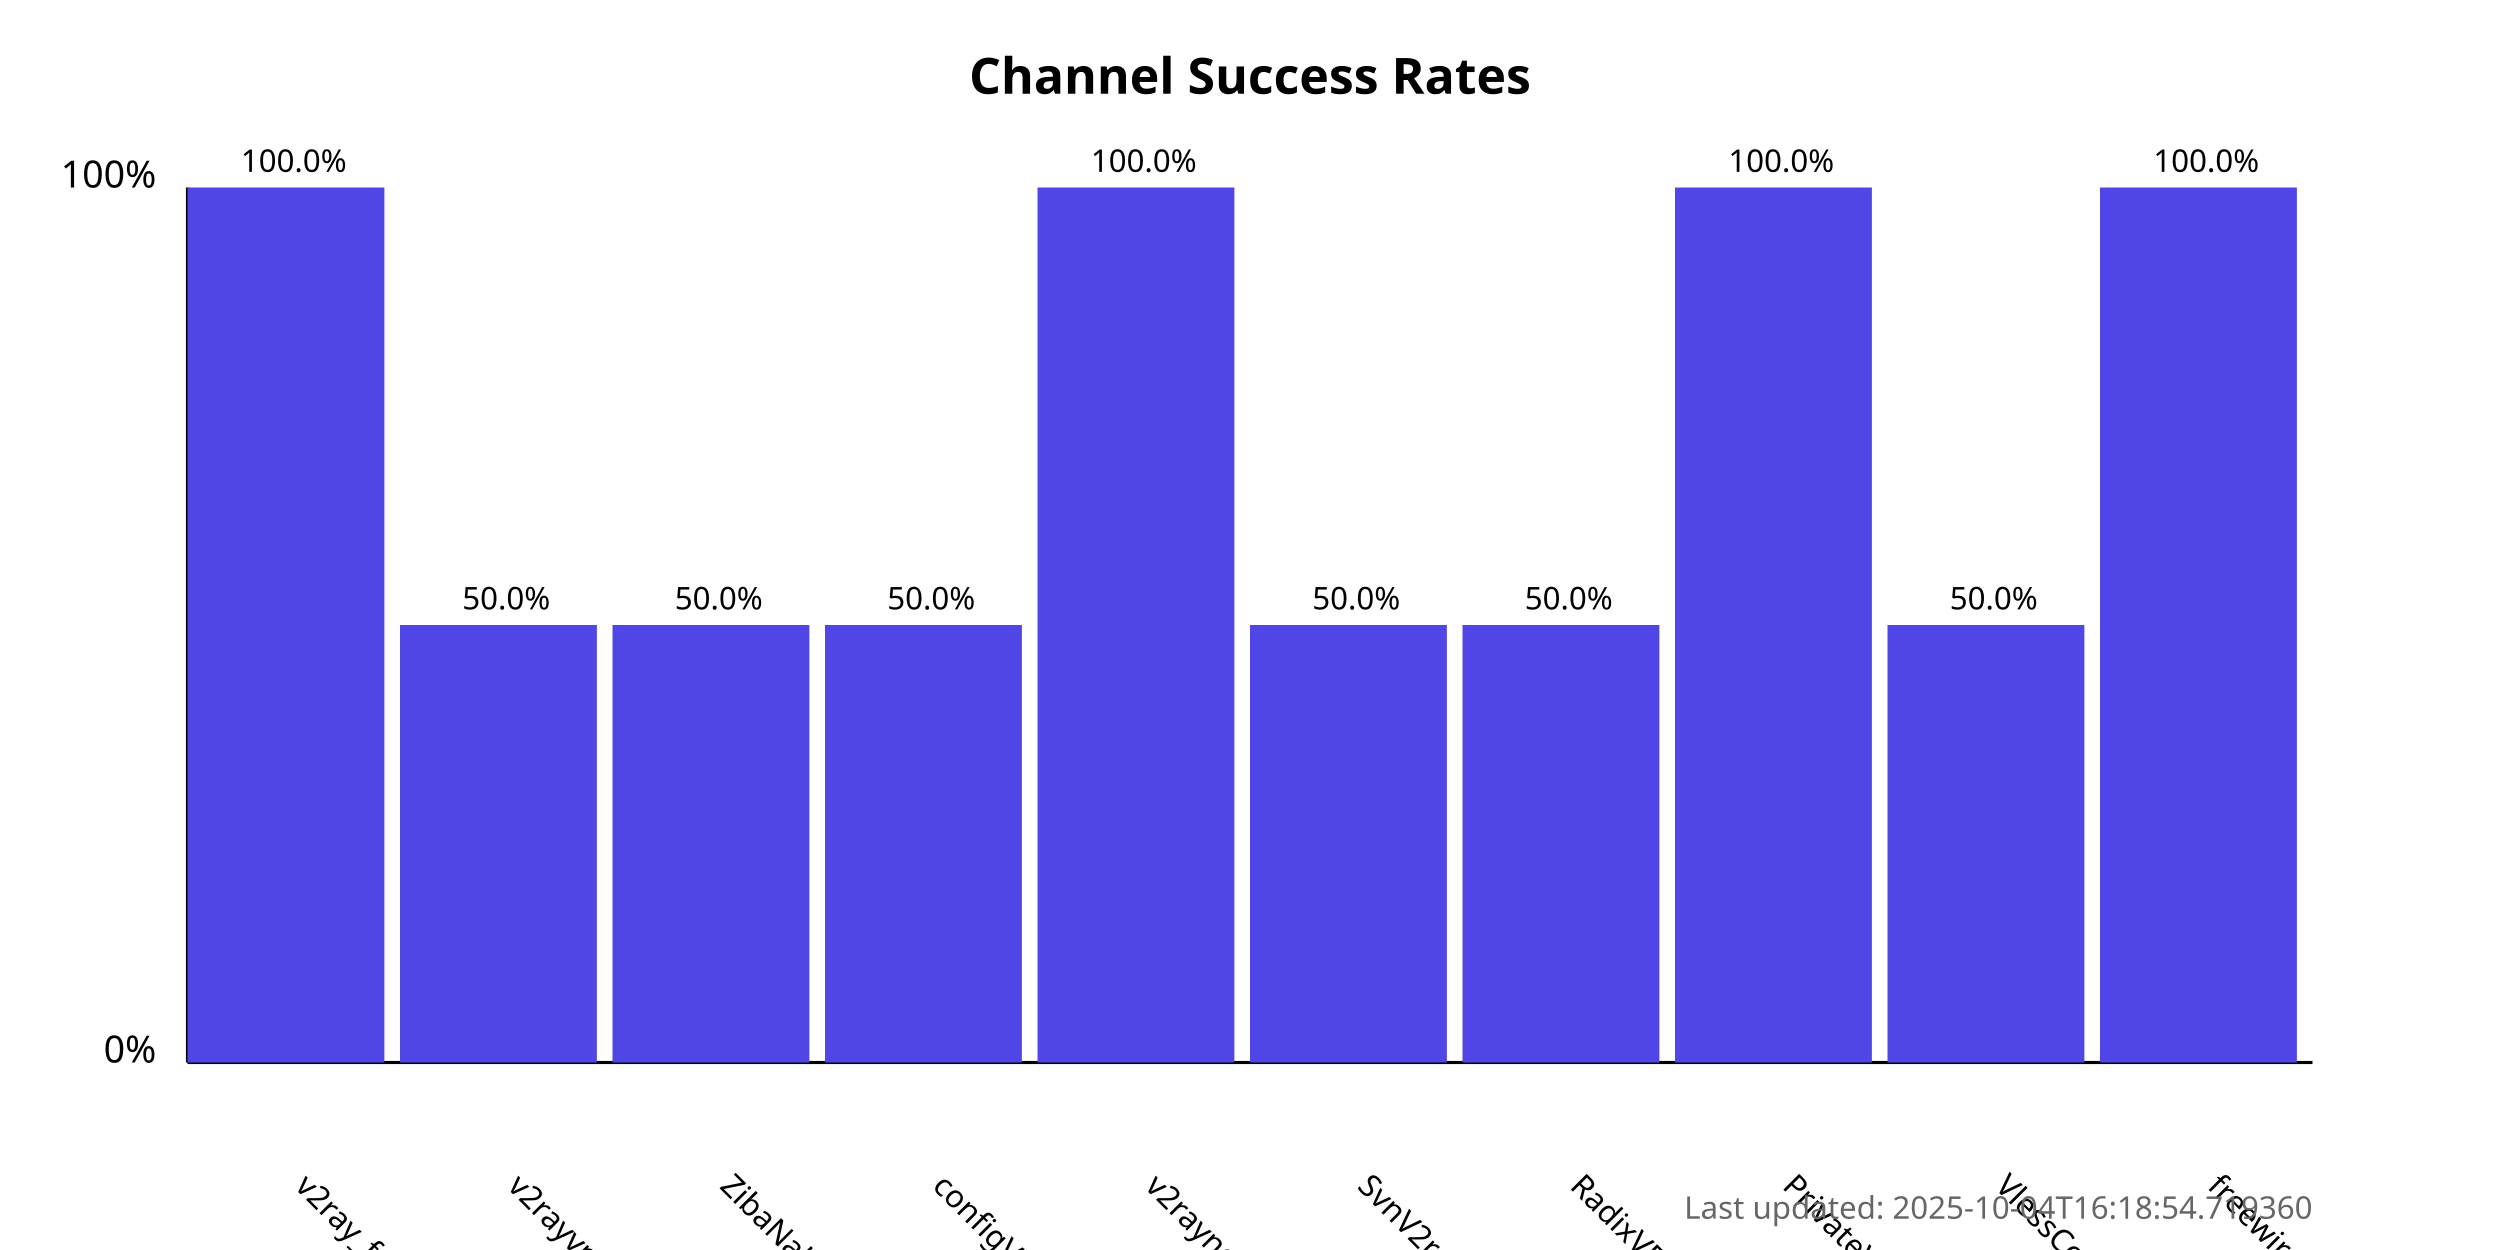
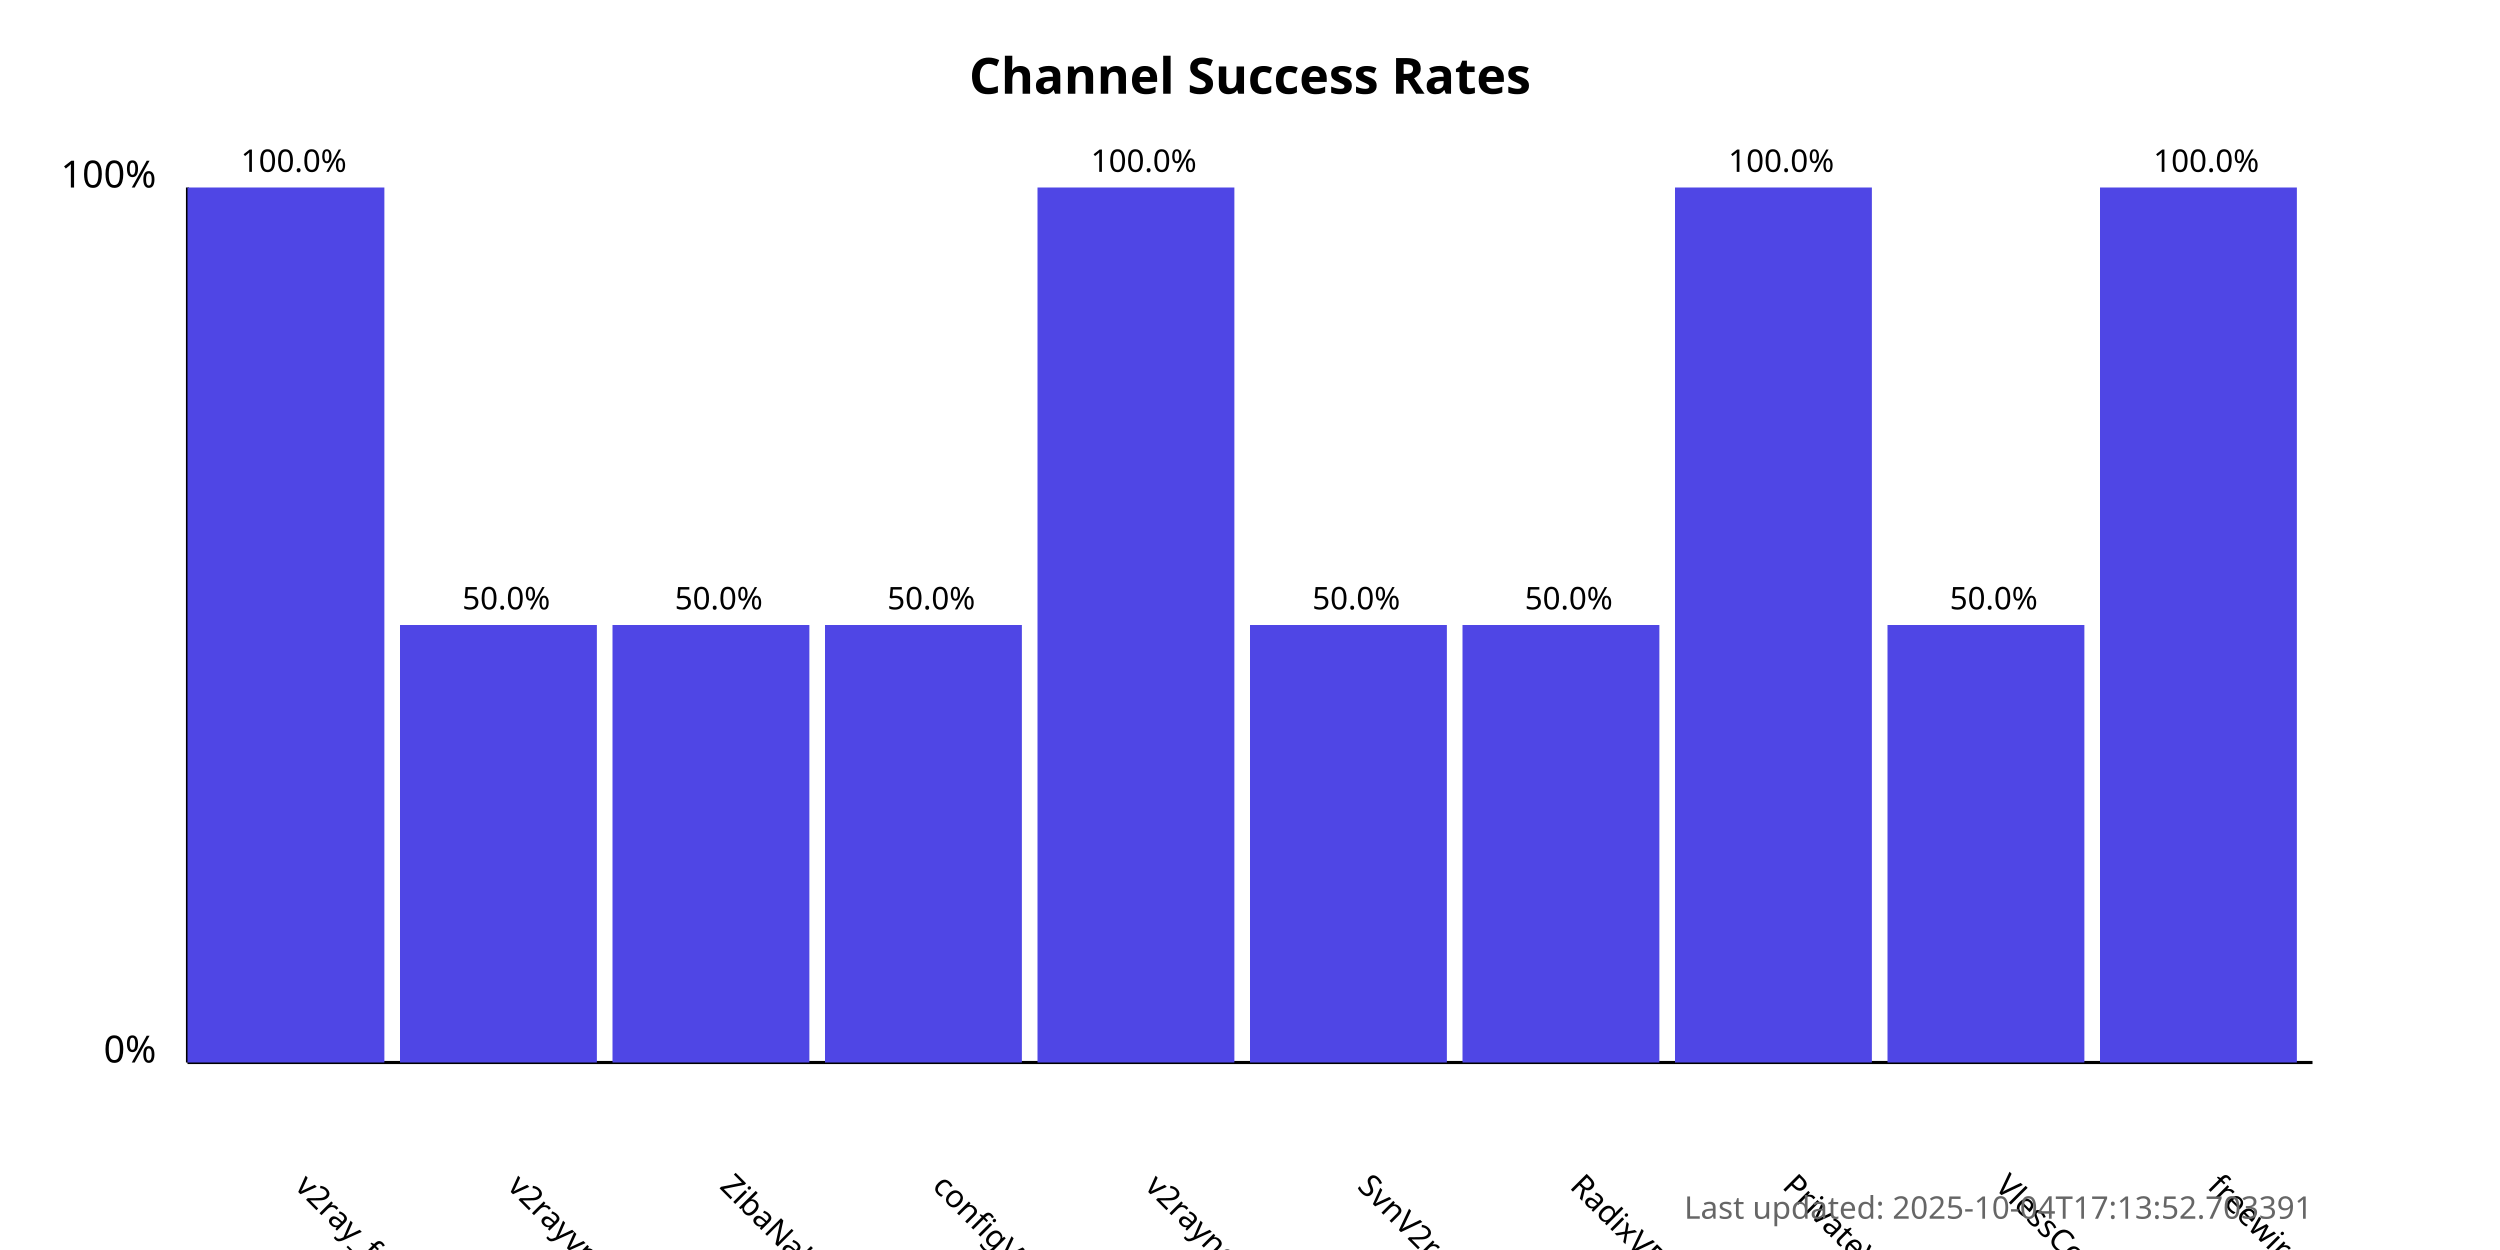
<svg xmlns="http://www.w3.org/2000/svg" width="800" height="400">
  <style>
            .chart-title { font: bold 16px sans-serif; }
            .axis-label { font: 12px sans-serif; }
            .tick-label { font: 10px sans-serif; }
            .bar { fill: #4f46e5; }
            .bar:hover { fill: #6366f1; }
            .timestamp { font: 10px sans-serif; fill: #666; }
        </style>
  <text x="400.0" y="30" text-anchor="middle" class="chart-title">
            Channel Success Rates
        </text>
  <line x1="60" y1="340" x2="60" y2="60" stroke="black" stroke-width="1" />
  <line x1="60" y1="340" x2="740" y2="340" stroke="black" stroke-width="1" />
  <text x="50" y="340" text-anchor="end" class="axis-label">0%</text>
  <text x="50" y="60" text-anchor="end" class="axis-label">100%</text>
  <g>
    <rect x="60" y="60.0" width="63.0" height="280.0" class="bar" />
    <text x="94.0" y="380" transform="rotate(45, 94.0, 380)" text-anchor="start" class="tick-label">
                v2ray_free_conf
            </text>
    <text x="94.0" y="55.0" text-anchor="middle" class="tick-label">
                100.0%
            </text>
  </g>
  <g>
    <rect x="128.0" y="200.0" width="63.0" height="140.0" class="bar" />
    <text x="162.0" y="380" transform="rotate(45, 162.0, 380)" text-anchor="start" class="tick-label">
                v2rayvpno
            </text>
    <text x="162.0" y="195.0" text-anchor="middle" class="tick-label">
                50.0%
            </text>
  </g>
  <g>
    <rect x="196.0" y="200.0" width="63.0" height="140.0" class="bar" />
    <text x="230.0" y="380" transform="rotate(45, 230.0, 380)" text-anchor="start" class="tick-label">
                ZibaNabz
            </text>
    <text x="230.0" y="195.0" text-anchor="middle" class="tick-label">
                50.0%
            </text>
  </g>
  <g>
    <rect x="264.0" y="200.0" width="63.0" height="140.0" class="bar" />
    <text x="298.0" y="380" transform="rotate(45, 298.0, 380)" text-anchor="start" class="tick-label">
                configV2rayForFree
            </text>
    <text x="298.0" y="195.0" text-anchor="middle" class="tick-label">
                50.0%
            </text>
  </g>
  <g>
    <rect x="332.0" y="60.0" width="63.0" height="280.0" class="bar" />
    <text x="366.0" y="380" transform="rotate(45, 366.0, 380)" text-anchor="start" class="tick-label">
                v2rayngvpn
            </text>
    <text x="366.0" y="55.0" text-anchor="middle" class="tick-label">
                100.0%
            </text>
  </g>
  <g>
    <rect x="400.0" y="200.0" width="63.0" height="140.0" class="bar" />
    <text x="434.0" y="380" transform="rotate(45, 434.0, 380)" text-anchor="start" class="tick-label">
                SvnV2ray
            </text>
    <text x="434.0" y="195.0" text-anchor="middle" class="tick-label">
                50.0%
            </text>
  </g>
  <g>
    <rect x="468.0" y="200.0" width="63.0" height="140.0" class="bar" />
    <text x="502.0" y="380" transform="rotate(45, 502.0, 380)" text-anchor="start" class="tick-label">
                RadixVPN
            </text>
    <text x="502.0" y="195.0" text-anchor="middle" class="tick-label">
                50.0%
            </text>
  </g>
  <g>
    <rect x="536.0" y="60.0" width="63.0" height="280.0" class="bar" />
    <text x="570.0" y="380" transform="rotate(45, 570.0, 380)" text-anchor="start" class="tick-label">
                PrivateVPNs
            </text>
    <text x="570.0" y="55.0" text-anchor="middle" class="tick-label">
                100.0%
            </text>
  </g>
  <g>
    <rect x="604.0" y="200.0" width="63.0" height="140.0" class="bar" />
    <text x="638.0" y="380" transform="rotate(45, 638.0, 380)" text-anchor="start" class="tick-label">
                VlessConfig
            </text>
    <text x="638.0" y="195.0" text-anchor="middle" class="tick-label">
                50.0%
            </text>
  </g>
  <g>
    <rect x="672.0" y="60.0" width="63.0" height="280.0" class="bar" />
    <text x="706.0" y="380" transform="rotate(45, 706.0, 380)" text-anchor="start" class="tick-label">
                freewireguard
            </text>
    <text x="706.0" y="55.0" text-anchor="middle" class="tick-label">
                100.0%
            </text>
  </g>
  <text x="740" y="390" text-anchor="end" class="timestamp">
-             Last updated: 2025-10-04T16:18:54.719360
+             Last updated: 2025-10-04T17:13:52.703391
        </text>
</svg>
